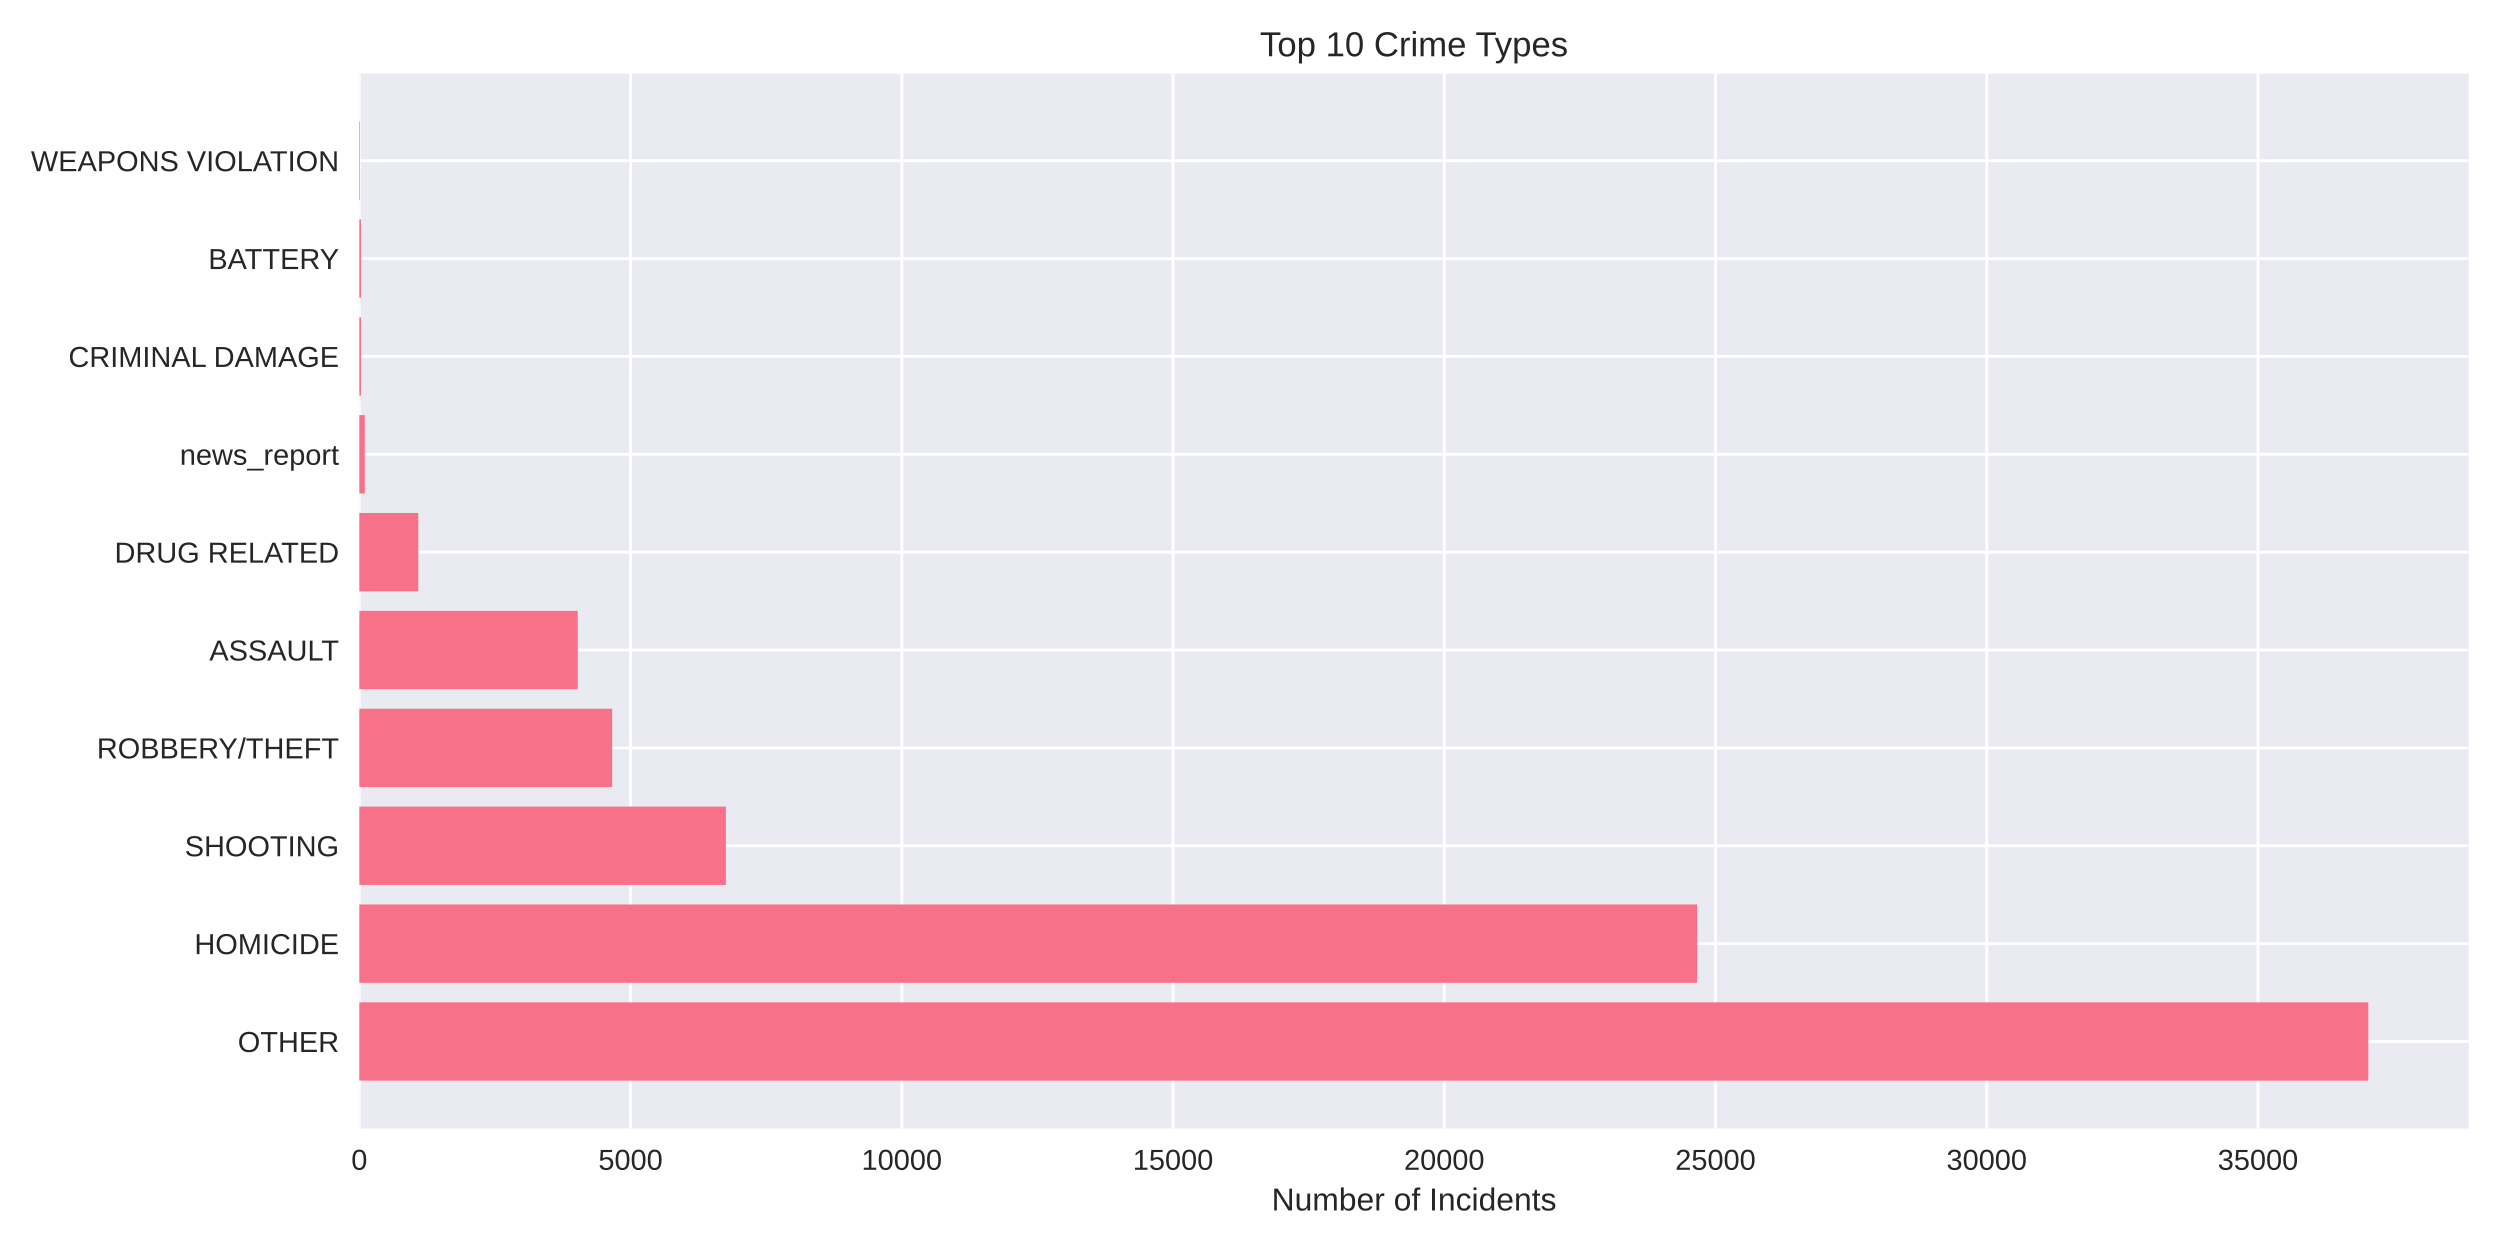
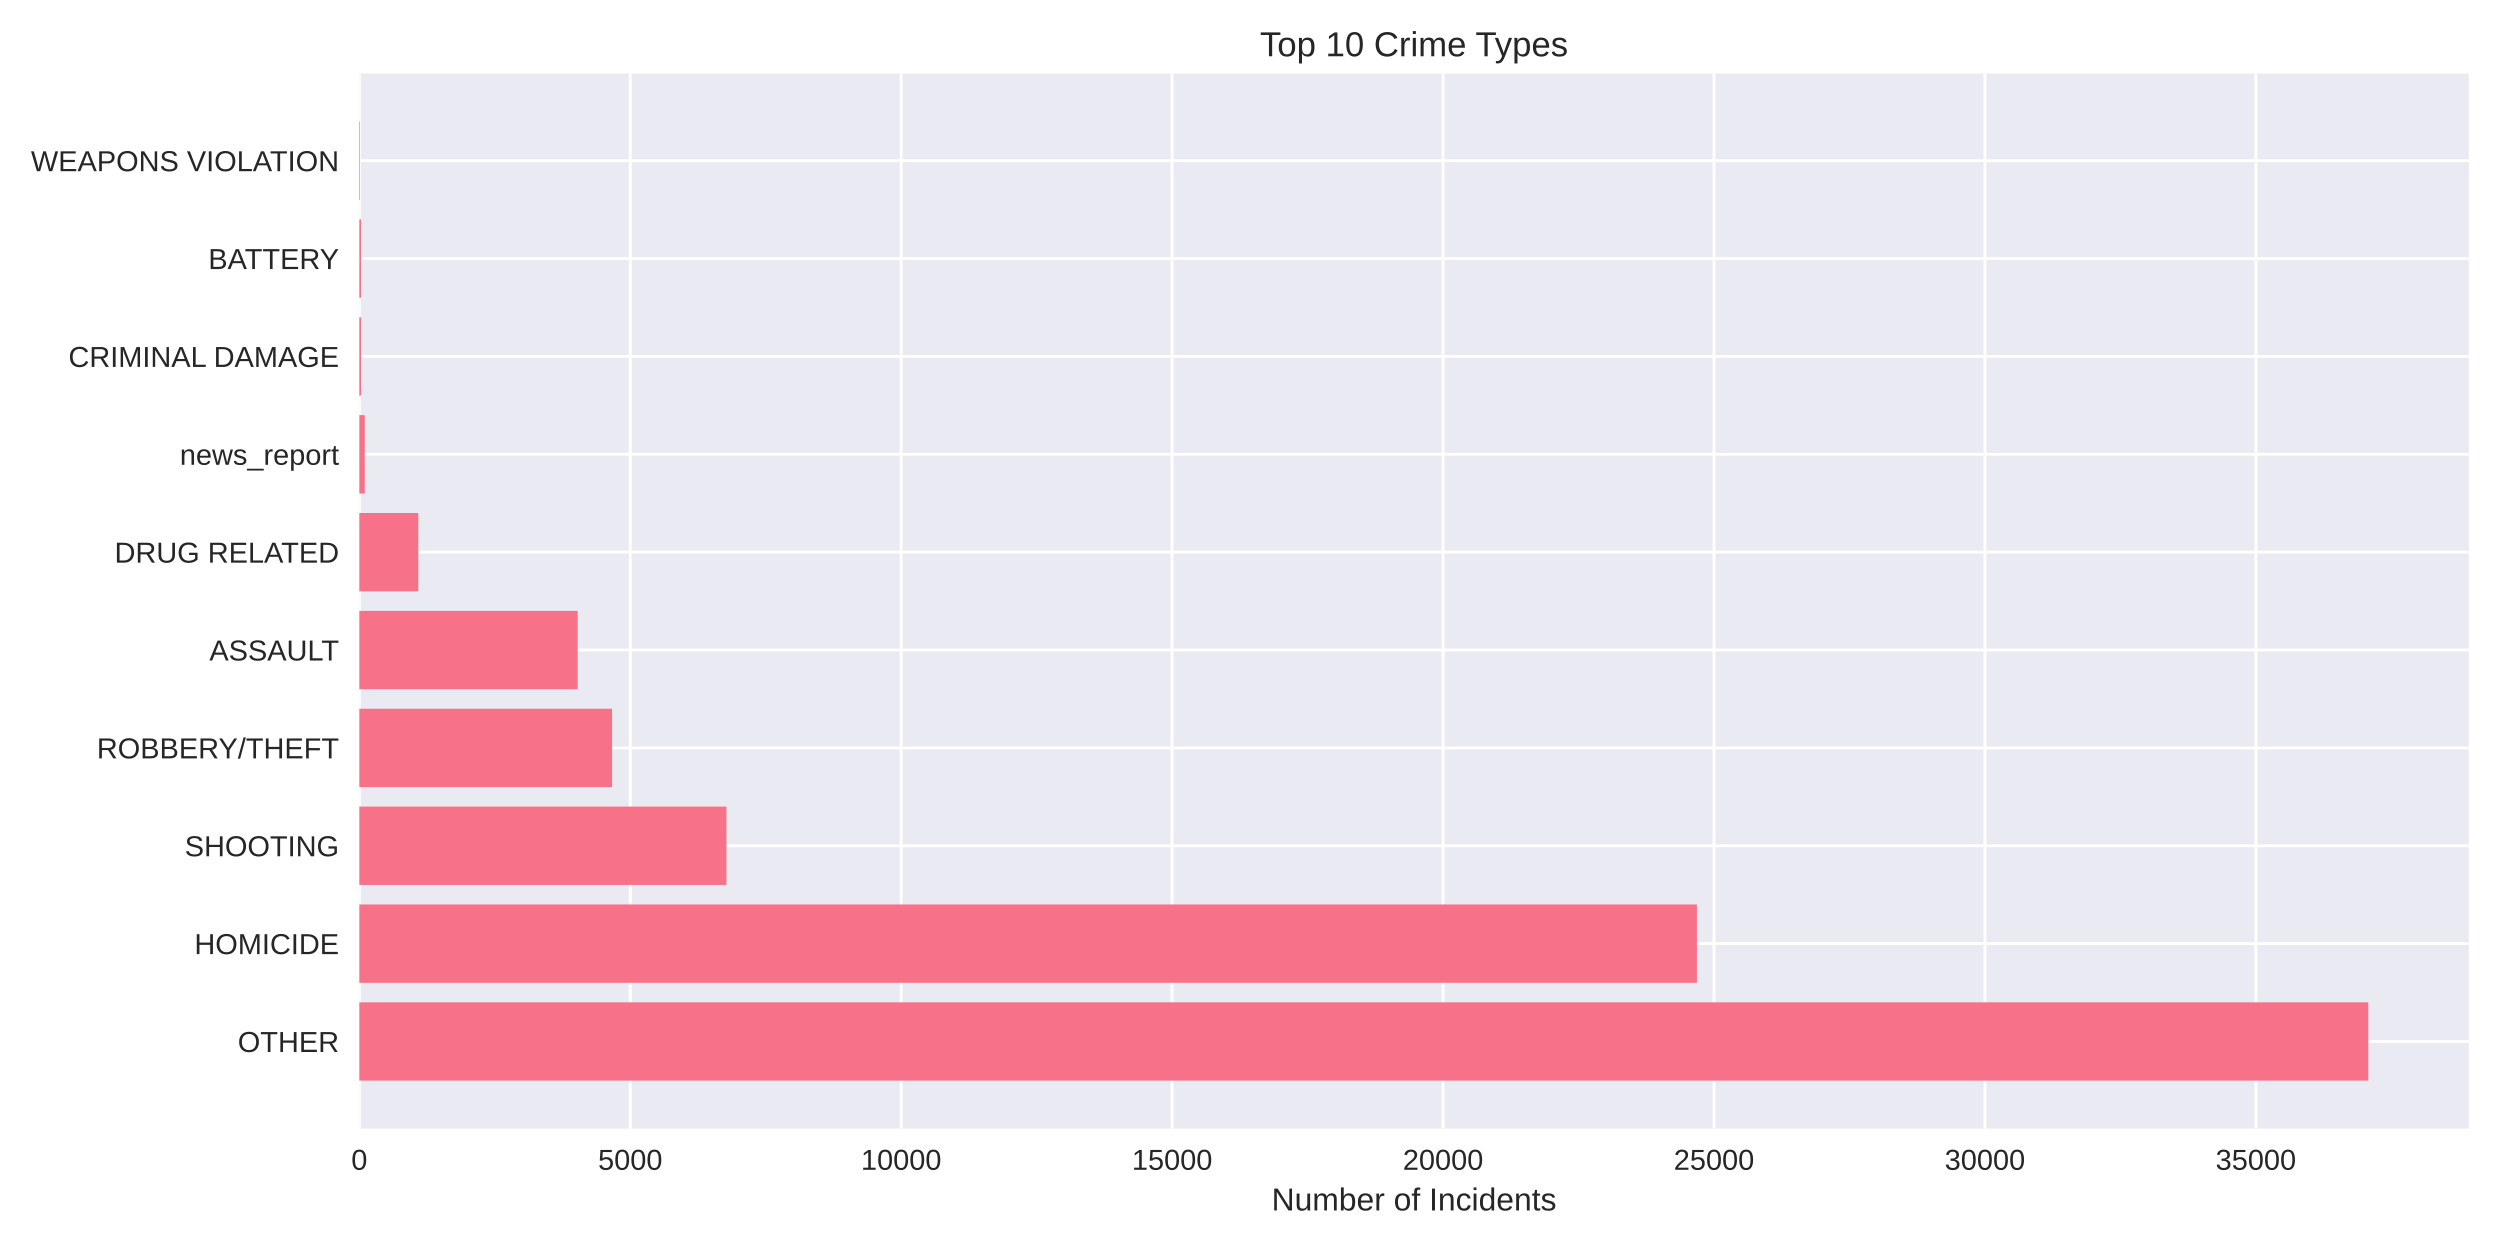
<svg xmlns="http://www.w3.org/2000/svg" width="864pt" height="432pt" viewBox="0 0 864 432" version="1.1">
  <defs>
    <style type="text/css">*{stroke-linejoin: round; stroke-linecap: butt}</style>
  </defs>
  <g id="figure_1">
    <g id="patch_1">
      <path d="M 0 432  L 864 432  L 864 0  L 0 0  z " style="fill: #ffffff" />
    </g>
    <g id="axes_1">
      <g id="patch_2">
        <path d="M 124.18 390.04  L 853.2 390.04  L 853.2 25.44  L 124.18 25.44  z " style="fill: #eaeaf2" />
      </g>
      <g id="matplotlib.axis_1">
        <g id="xtick_1">
          <g id="line2d_1">
-             <path d="M 124.18 390.04  L 124.18 25.44  " clip-path="url(#pfc87fc638f)" style="fill: none; stroke: #ffffff; stroke-linecap: round" />
+             <path d="M 124.18 390.04  L 124.18 25.44  " clip-path="url(#pdca8b4a76c)" style="fill: none; stroke: #ffffff; stroke-linecap: round" />
          </g>
          <g id="line2d_2" />
          <g id="text_1">
            <text style="fill: #262626; font: 10px 'Arial', 'Liberation Sans', 'DejaVu Sans', 'Bitstream Vera Sans', sans-serif; text-anchor: middle" x="124.18" y="404.287" transform="rotate(-0 124.18 404.2869)">0</text>
          </g>
        </g>
        <g id="xtick_2">
          <g id="line2d_3">
-             <path d="M 217.919 390.04  L 217.919 25.44  " clip-path="url(#pfc87fc638f)" style="fill: none; stroke: #ffffff; stroke-linecap: round" />
+             <path d="M 217.815 390.04  L 217.815 25.44  " clip-path="url(#pdca8b4a76c)" style="fill: none; stroke: #ffffff; stroke-linecap: round" />
          </g>
          <g id="line2d_4" />
          <g id="text_2">
-             <text style="fill: #262626; font: 10px 'Arial', 'Liberation Sans', 'DejaVu Sans', 'Bitstream Vera Sans', sans-serif; text-anchor: middle" x="217.919" y="404.287" transform="rotate(-0 217.9188 404.2869)">5000</text>
+             <text style="fill: #262626; font: 10px 'Arial', 'Liberation Sans', 'DejaVu Sans', 'Bitstream Vera Sans', sans-serif; text-anchor: middle" x="217.815" y="404.287" transform="rotate(-0 217.8152 404.2869)">5000</text>
          </g>
        </g>
        <g id="xtick_3">
          <g id="line2d_5">
-             <path d="M 311.658 390.04  L 311.658 25.44  " clip-path="url(#pfc87fc638f)" style="fill: none; stroke: #ffffff; stroke-linecap: round" />
+             <path d="M 311.45 390.04  L 311.45 25.44  " clip-path="url(#pdca8b4a76c)" style="fill: none; stroke: #ffffff; stroke-linecap: round" />
          </g>
          <g id="line2d_6" />
          <g id="text_3">
-             <text style="fill: #262626; font: 10px 'Arial', 'Liberation Sans', 'DejaVu Sans', 'Bitstream Vera Sans', sans-serif; text-anchor: middle" x="311.658" y="404.287" transform="rotate(-0 311.6577 404.2869)">10000</text>
+             <text style="fill: #262626; font: 10px 'Arial', 'Liberation Sans', 'DejaVu Sans', 'Bitstream Vera Sans', sans-serif; text-anchor: middle" x="311.45" y="404.287" transform="rotate(-0 311.4503 404.2869)">10000</text>
          </g>
        </g>
        <g id="xtick_4">
          <g id="line2d_7">
-             <path d="M 405.396 390.04  L 405.396 25.44  " clip-path="url(#pfc87fc638f)" style="fill: none; stroke: #ffffff; stroke-linecap: round" />
+             <path d="M 405.086 390.04  L 405.086 25.44  " clip-path="url(#pdca8b4a76c)" style="fill: none; stroke: #ffffff; stroke-linecap: round" />
          </g>
          <g id="line2d_8" />
          <g id="text_4">
-             <text style="fill: #262626; font: 10px 'Arial', 'Liberation Sans', 'DejaVu Sans', 'Bitstream Vera Sans', sans-serif; text-anchor: middle" x="405.396" y="404.287" transform="rotate(-0 405.3965 404.2869)">15000</text>
+             <text style="fill: #262626; font: 10px 'Arial', 'Liberation Sans', 'DejaVu Sans', 'Bitstream Vera Sans', sans-serif; text-anchor: middle" x="405.086" y="404.287" transform="rotate(-0 405.0855 404.2869)">15000</text>
          </g>
        </g>
        <g id="xtick_5">
          <g id="line2d_9">
-             <path d="M 499.135 390.04  L 499.135 25.44  " clip-path="url(#pfc87fc638f)" style="fill: none; stroke: #ffffff; stroke-linecap: round" />
+             <path d="M 498.721 390.04  L 498.721 25.44  " clip-path="url(#pdca8b4a76c)" style="fill: none; stroke: #ffffff; stroke-linecap: round" />
          </g>
          <g id="line2d_10" />
          <g id="text_5">
-             <text style="fill: #262626; font: 10px 'Arial', 'Liberation Sans', 'DejaVu Sans', 'Bitstream Vera Sans', sans-serif; text-anchor: middle" x="499.135" y="404.287" transform="rotate(-0 499.1353 404.2869)">20000</text>
+             <text style="fill: #262626; font: 10px 'Arial', 'Liberation Sans', 'DejaVu Sans', 'Bitstream Vera Sans', sans-serif; text-anchor: middle" x="498.721" y="404.287" transform="rotate(-0 498.7207 404.2869)">20000</text>
          </g>
        </g>
        <g id="xtick_6">
          <g id="line2d_11">
-             <path d="M 592.874 390.04  L 592.874 25.44  " clip-path="url(#pfc87fc638f)" style="fill: none; stroke: #ffffff; stroke-linecap: round" />
+             <path d="M 592.356 390.04  L 592.356 25.44  " clip-path="url(#pdca8b4a76c)" style="fill: none; stroke: #ffffff; stroke-linecap: round" />
          </g>
          <g id="line2d_12" />
          <g id="text_6">
-             <text style="fill: #262626; font: 10px 'Arial', 'Liberation Sans', 'DejaVu Sans', 'Bitstream Vera Sans', sans-serif; text-anchor: middle" x="592.874" y="404.287" transform="rotate(-0 592.8741 404.2869)">25000</text>
+             <text style="fill: #262626; font: 10px 'Arial', 'Liberation Sans', 'DejaVu Sans', 'Bitstream Vera Sans', sans-serif; text-anchor: middle" x="592.356" y="404.287" transform="rotate(-0 592.3558 404.2869)">25000</text>
          </g>
        </g>
        <g id="xtick_7">
          <g id="line2d_13">
-             <path d="M 686.613 390.04  L 686.613 25.44  " clip-path="url(#pfc87fc638f)" style="fill: none; stroke: #ffffff; stroke-linecap: round" />
+             <path d="M 685.991 390.04  L 685.991 25.44  " clip-path="url(#pdca8b4a76c)" style="fill: none; stroke: #ffffff; stroke-linecap: round" />
          </g>
          <g id="line2d_14" />
          <g id="text_7">
-             <text style="fill: #262626; font: 10px 'Arial', 'Liberation Sans', 'DejaVu Sans', 'Bitstream Vera Sans', sans-serif; text-anchor: middle" x="686.613" y="404.287" transform="rotate(-0 686.613 404.2869)">30000</text>
+             <text style="fill: #262626; font: 10px 'Arial', 'Liberation Sans', 'DejaVu Sans', 'Bitstream Vera Sans', sans-serif; text-anchor: middle" x="685.991" y="404.287" transform="rotate(-0 685.991 404.2869)">30000</text>
          </g>
        </g>
        <g id="xtick_8">
          <g id="line2d_15">
-             <path d="M 780.352 390.04  L 780.352 25.44  " clip-path="url(#pfc87fc638f)" style="fill: none; stroke: #ffffff; stroke-linecap: round" />
+             <path d="M 779.626 390.04  L 779.626 25.44  " clip-path="url(#pdca8b4a76c)" style="fill: none; stroke: #ffffff; stroke-linecap: round" />
          </g>
          <g id="line2d_16" />
          <g id="text_8">
-             <text style="fill: #262626; font: 10px 'Arial', 'Liberation Sans', 'DejaVu Sans', 'Bitstream Vera Sans', sans-serif; text-anchor: middle" x="780.352" y="404.287" transform="rotate(-0 780.3518 404.2869)">35000</text>
+             <text style="fill: #262626; font: 10px 'Arial', 'Liberation Sans', 'DejaVu Sans', 'Bitstream Vera Sans', sans-serif; text-anchor: middle" x="779.626" y="404.287" transform="rotate(-0 779.6262 404.2869)">35000</text>
          </g>
        </g>
        <g id="text_9">
          <text style="fill: #262626; font: 11px 'Arial', 'Liberation Sans', 'DejaVu Sans', 'Bitstream Vera Sans', sans-serif; text-anchor: middle" x="488.69" y="418.333" transform="rotate(-0 488.69 418.3334)">Number of Incidents</text>
        </g>
      </g>
      <g id="matplotlib.axis_2">
        <g id="ytick_1">
          <g id="line2d_17">
-             <path d="M 124.18 359.939  L 853.2 359.939  " clip-path="url(#pfc87fc638f)" style="fill: none; stroke: #ffffff; stroke-linecap: round" />
+             <path d="M 124.18 359.939  L 853.2 359.939  " clip-path="url(#pdca8b4a76c)" style="fill: none; stroke: #ffffff; stroke-linecap: round" />
          </g>
          <g id="line2d_18" />
          <g id="text_10">
            <text style="fill: #262626; font: 10px 'Arial', 'Liberation Sans', 'DejaVu Sans', 'Bitstream Vera Sans', sans-serif; text-anchor: end" x="117.18" y="363.562" transform="rotate(-0 117.18 363.562)">OTHER</text>
          </g>
        </g>
        <g id="ytick_2">
          <g id="line2d_19">
-             <path d="M 124.18 326.117  L 853.2 326.117  " clip-path="url(#pfc87fc638f)" style="fill: none; stroke: #ffffff; stroke-linecap: round" />
+             <path d="M 124.18 326.117  L 853.2 326.117  " clip-path="url(#pdca8b4a76c)" style="fill: none; stroke: #ffffff; stroke-linecap: round" />
          </g>
          <g id="line2d_20" />
          <g id="text_11">
            <text style="fill: #262626; font: 10px 'Arial', 'Liberation Sans', 'DejaVu Sans', 'Bitstream Vera Sans', sans-serif; text-anchor: end" x="117.18" y="329.74" transform="rotate(-0 117.18 329.7401)">HOMICIDE</text>
          </g>
        </g>
        <g id="ytick_3">
          <g id="line2d_21">
-             <path d="M 124.18 292.295  L 853.2 292.295  " clip-path="url(#pfc87fc638f)" style="fill: none; stroke: #ffffff; stroke-linecap: round" />
+             <path d="M 124.18 292.295  L 853.2 292.295  " clip-path="url(#pdca8b4a76c)" style="fill: none; stroke: #ffffff; stroke-linecap: round" />
          </g>
          <g id="line2d_22" />
          <g id="text_12">
            <text style="fill: #262626; font: 10px 'Arial', 'Liberation Sans', 'DejaVu Sans', 'Bitstream Vera Sans', sans-serif; text-anchor: end" x="117.18" y="295.918" transform="rotate(-0 117.18 295.9182)">SHOOTING</text>
          </g>
        </g>
        <g id="ytick_4">
          <g id="line2d_23">
-             <path d="M 124.18 258.473  L 853.2 258.473  " clip-path="url(#pfc87fc638f)" style="fill: none; stroke: #ffffff; stroke-linecap: round" />
+             <path d="M 124.18 258.473  L 853.2 258.473  " clip-path="url(#pdca8b4a76c)" style="fill: none; stroke: #ffffff; stroke-linecap: round" />
          </g>
          <g id="line2d_24" />
          <g id="text_13">
            <text style="fill: #262626; font: 10px 'Arial', 'Liberation Sans', 'DejaVu Sans', 'Bitstream Vera Sans', sans-serif; text-anchor: end" x="117.18" y="262.096" transform="rotate(-0 117.18 262.0963)">ROBBERY/THEFT</text>
          </g>
        </g>
        <g id="ytick_5">
          <g id="line2d_25">
-             <path d="M 124.18 224.651  L 853.2 224.651  " clip-path="url(#pfc87fc638f)" style="fill: none; stroke: #ffffff; stroke-linecap: round" />
+             <path d="M 124.18 224.651  L 853.2 224.651  " clip-path="url(#pdca8b4a76c)" style="fill: none; stroke: #ffffff; stroke-linecap: round" />
          </g>
          <g id="line2d_26" />
          <g id="text_14">
            <text style="fill: #262626; font: 10px 'Arial', 'Liberation Sans', 'DejaVu Sans', 'Bitstream Vera Sans', sans-serif; text-anchor: end" x="117.18" y="228.274" transform="rotate(-0 117.18 228.2744)">ASSAULT</text>
          </g>
        </g>
        <g id="ytick_6">
          <g id="line2d_27">
-             <path d="M 124.18 190.829  L 853.2 190.829  " clip-path="url(#pfc87fc638f)" style="fill: none; stroke: #ffffff; stroke-linecap: round" />
+             <path d="M 124.18 190.829  L 853.2 190.829  " clip-path="url(#pdca8b4a76c)" style="fill: none; stroke: #ffffff; stroke-linecap: round" />
          </g>
          <g id="line2d_28" />
          <g id="text_15">
            <text style="fill: #262626; font: 10px 'Arial', 'Liberation Sans', 'DejaVu Sans', 'Bitstream Vera Sans', sans-serif; text-anchor: end" x="117.18" y="194.452" transform="rotate(-0 117.18 194.4525)">DRUG RELATED</text>
          </g>
        </g>
        <g id="ytick_7">
          <g id="line2d_29">
-             <path d="M 124.18 157.007  L 853.2 157.007  " clip-path="url(#pfc87fc638f)" style="fill: none; stroke: #ffffff; stroke-linecap: round" />
+             <path d="M 124.18 157.007  L 853.2 157.007  " clip-path="url(#pdca8b4a76c)" style="fill: none; stroke: #ffffff; stroke-linecap: round" />
          </g>
          <g id="line2d_30" />
          <g id="text_16">
            <text style="fill: #262626; font: 10px 'Arial', 'Liberation Sans', 'DejaVu Sans', 'Bitstream Vera Sans', sans-serif; text-anchor: end" x="117.18" y="160.631" transform="rotate(-0 117.18 160.6306)">news_report</text>
          </g>
        </g>
        <g id="ytick_8">
          <g id="line2d_31">
-             <path d="M 124.18 123.185  L 853.2 123.185  " clip-path="url(#pfc87fc638f)" style="fill: none; stroke: #ffffff; stroke-linecap: round" />
+             <path d="M 124.18 123.185  L 853.2 123.185  " clip-path="url(#pdca8b4a76c)" style="fill: none; stroke: #ffffff; stroke-linecap: round" />
          </g>
          <g id="line2d_32" />
          <g id="text_17">
            <text style="fill: #262626; font: 10px 'Arial', 'Liberation Sans', 'DejaVu Sans', 'Bitstream Vera Sans', sans-serif; text-anchor: end" x="117.18" y="126.809" transform="rotate(-0 117.18 126.8087)">CRIMINAL DAMAGE</text>
          </g>
        </g>
        <g id="ytick_9">
          <g id="line2d_33">
-             <path d="M 124.18 89.363  L 853.2 89.363  " clip-path="url(#pfc87fc638f)" style="fill: none; stroke: #ffffff; stroke-linecap: round" />
+             <path d="M 124.18 89.363  L 853.2 89.363  " clip-path="url(#pdca8b4a76c)" style="fill: none; stroke: #ffffff; stroke-linecap: round" />
          </g>
          <g id="line2d_34" />
          <g id="text_18">
            <text style="fill: #262626; font: 10px 'Arial', 'Liberation Sans', 'DejaVu Sans', 'Bitstream Vera Sans', sans-serif; text-anchor: end" x="117.18" y="92.987" transform="rotate(-0 117.18 92.98681)">BATTERY</text>
          </g>
        </g>
        <g id="ytick_10">
          <g id="line2d_35">
-             <path d="M 124.18 55.541  L 853.2 55.541  " clip-path="url(#pfc87fc638f)" style="fill: none; stroke: #ffffff; stroke-linecap: round" />
+             <path d="M 124.18 55.541  L 853.2 55.541  " clip-path="url(#pdca8b4a76c)" style="fill: none; stroke: #ffffff; stroke-linecap: round" />
          </g>
          <g id="line2d_36" />
          <g id="text_19">
            <text style="fill: #262626; font: 10px 'Arial', 'Liberation Sans', 'DejaVu Sans', 'Bitstream Vera Sans', sans-serif; text-anchor: end" x="117.18" y="59.165" transform="rotate(-0 117.18 59.16492)">WEAPONS VIOLATION</text>
          </g>
        </g>
      </g>
      <g id="patch_3">
-         <path d="M 124.18 373.467  L 818.485 373.467  L 818.485 346.41  L 124.18 346.41  z " clip-path="url(#pfc87fc638f)" style="fill: #f77189" />
+         <path d="M 124.18 373.467  L 818.485 373.467  L 818.485 346.41  L 124.18 346.41  z " clip-path="url(#pdca8b4a76c)" style="fill: #f77189" />
      </g>
      <g id="patch_4">
-         <path d="M 124.18 339.645  L 586.519 339.645  L 586.519 312.588  L 124.18 312.588  z " clip-path="url(#pfc87fc638f)" style="fill: #f77189" />
+         <path d="M 124.18 339.645  L 586.457 339.645  L 586.457 312.588  L 124.18 312.588  z " clip-path="url(#pdca8b4a76c)" style="fill: #f77189" />
      </g>
      <g id="patch_5">
-         <path d="M 124.18 305.823  L 250.859 305.823  L 250.859 278.766  L 124.18 278.766  z " clip-path="url(#pfc87fc638f)" style="fill: #f77189" />
+         <path d="M 124.18 305.823  L 251.056 305.823  L 251.056 278.766  L 124.18 278.766  z " clip-path="url(#pdca8b4a76c)" style="fill: #f77189" />
      </g>
      <g id="patch_6">
-         <path d="M 124.18 272.002  L 211.563 272.002  L 211.563 244.944  L 124.18 244.944  z " clip-path="url(#pfc87fc638f)" style="fill: #f77189" />
+         <path d="M 124.18 272.002  L 211.523 272.002  L 211.523 244.944  L 124.18 244.944  z " clip-path="url(#pdca8b4a76c)" style="fill: #f77189" />
      </g>
      <g id="patch_7">
-         <path d="M 124.18 238.18  L 199.677 238.18  L 199.677 211.122  L 124.18 211.122  z " clip-path="url(#pfc87fc638f)" style="fill: #f77189" />
+         <path d="M 124.18 238.18  L 199.65 238.18  L 199.65 211.122  L 124.18 211.122  z " clip-path="url(#pdca8b4a76c)" style="fill: #f77189" />
      </g>
      <g id="patch_8">
-         <path d="M 124.18 204.358  L 144.559 204.358  L 144.559 177.3  L 124.18 177.3  z " clip-path="url(#pfc87fc638f)" style="fill: #f77189" />
+         <path d="M 124.18 204.358  L 144.555 204.358  L 144.555 177.3  L 124.18 177.3  z " clip-path="url(#pdca8b4a76c)" style="fill: #f77189" />
      </g>
      <g id="patch_9">
-         <path d="M 124.18 170.536  L 126.055 170.536  L 126.055 143.478  L 124.18 143.478  z " clip-path="url(#pfc87fc638f)" style="fill: #f77189" />
+         <path d="M 124.18 170.536  L 126.053 170.536  L 126.053 143.478  L 124.18 143.478  z " clip-path="url(#pdca8b4a76c)" style="fill: #f77189" />
      </g>
      <g id="patch_10">
-         <path d="M 124.18 136.714  L 124.761 136.714  L 124.761 109.657  L 124.18 109.657  z " clip-path="url(#pfc87fc638f)" style="fill: #f77189" />
+         <path d="M 124.18 136.714  L 124.761 136.714  L 124.761 109.657  L 124.18 109.657  z " clip-path="url(#pdca8b4a76c)" style="fill: #f77189" />
      </g>
      <g id="patch_11">
-         <path d="M 124.18 102.892  L 124.761 102.892  L 124.761 75.835  L 124.18 75.835  z " clip-path="url(#pfc87fc638f)" style="fill: #f77189" />
+         <path d="M 124.18 102.892  L 124.761 102.892  L 124.761 75.835  L 124.18 75.835  z " clip-path="url(#pdca8b4a76c)" style="fill: #f77189" />
      </g>
      <g id="patch_12">
-         <path d="M 124.18 69.07  L 124.386 69.07  L 124.386 42.013  L 124.18 42.013  z " clip-path="url(#pfc87fc638f)" style="fill: #f77189" />
+         <path d="M 124.18 69.07  L 124.386 69.07  L 124.386 42.013  L 124.18 42.013  z " clip-path="url(#pdca8b4a76c)" style="fill: #f77189" />
      </g>
      <g id="patch_13">
        <path d="M 124.18 390.04  L 124.18 25.44  " style="fill: none" />
      </g>
      <g id="patch_14">
        <path d="M 853.2 390.04  L 853.2 25.44  " style="fill: none" />
      </g>
      <g id="patch_15">
        <path d="M 124.18 390.04  L 853.2 390.04  " style="fill: none" />
      </g>
      <g id="patch_16">
        <path d="M 124.18 25.44  L 853.2 25.44  " style="fill: none" />
      </g>
      <g id="text_20">
        <text style="fill: #262626; font: 12px 'Arial', 'Liberation Sans', 'DejaVu Sans', 'Bitstream Vera Sans', sans-serif; text-anchor: middle" x="488.69" y="19.44" transform="rotate(-0 488.69 19.44)">Top 10 Crime Types</text>
      </g>
    </g>
  </g>
  <defs>
-     <clipPath id="pfc87fc638f">
+     <clipPath id="pdca8b4a76c">
      <rect x="124.18" y="25.44" width="729.02" height="364.6" />
    </clipPath>
  </defs>
</svg>
